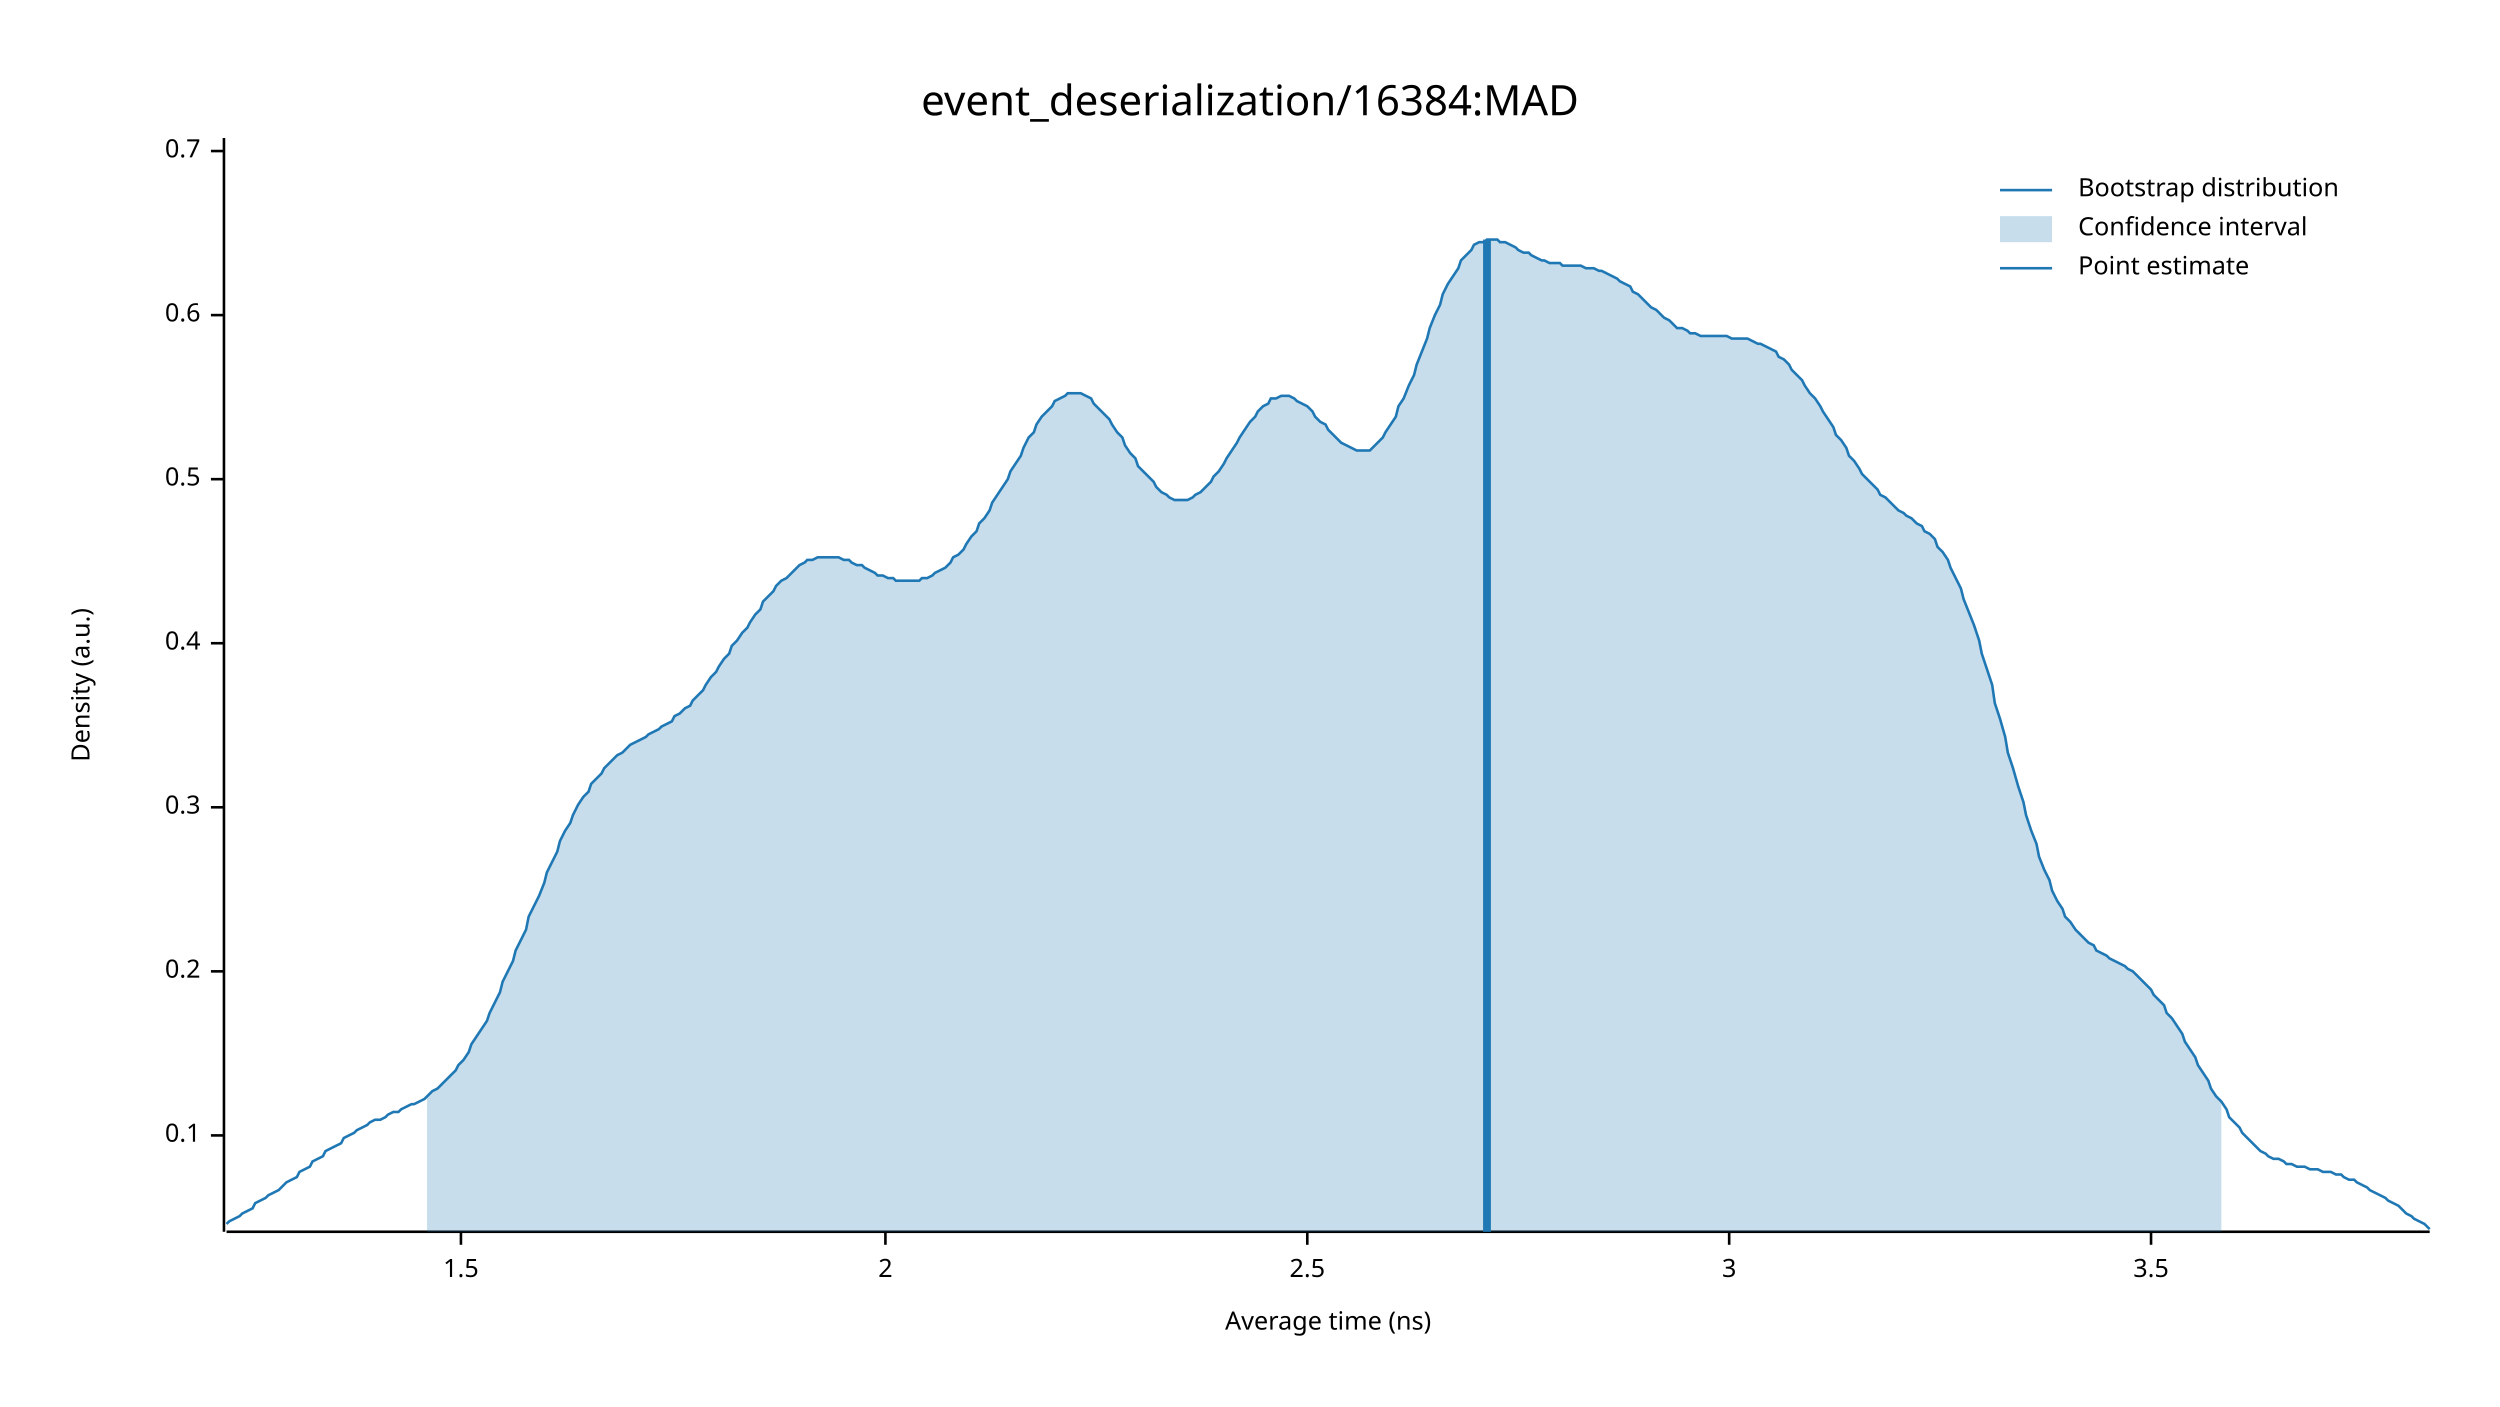
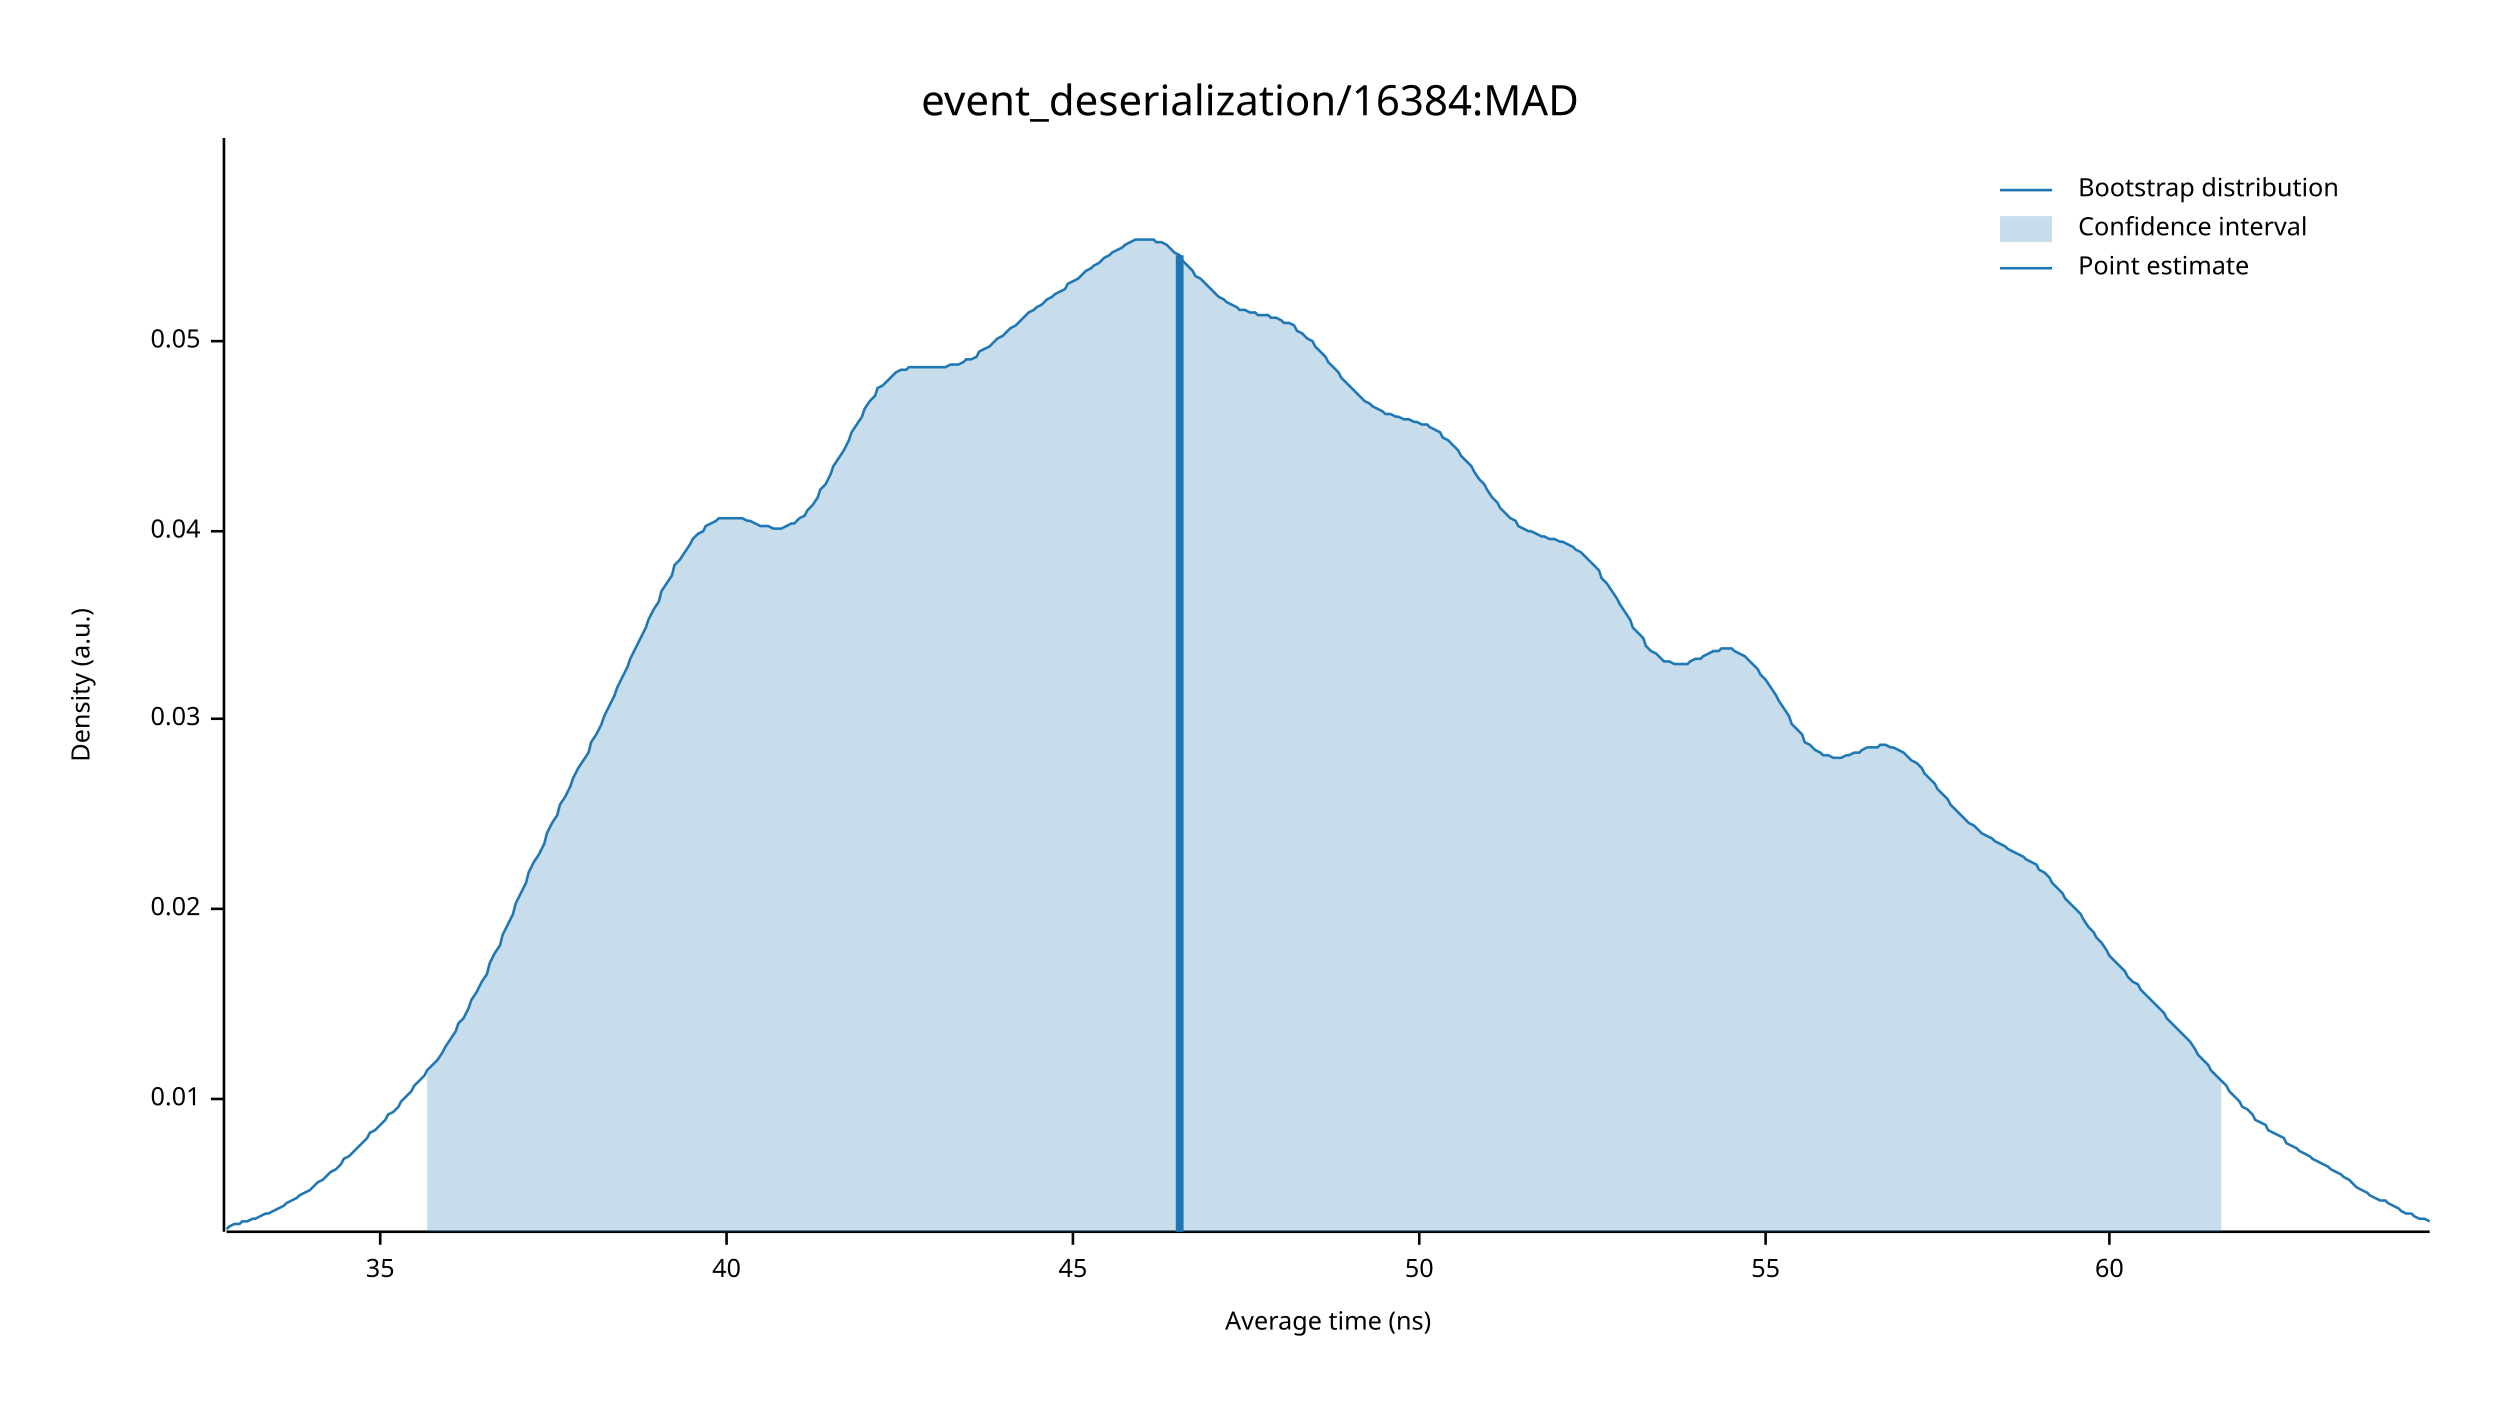
<svg xmlns="http://www.w3.org/2000/svg" width="960" height="540" viewBox="0 0 960 540">
  <text x="480" y="32" dy="0.76em" text-anchor="middle" font-family="sans-serif" font-size="16.129" opacity="1" fill="#000000">
event_deserialization/16384:MAD
</text>
  <text x="27" y="263" dy="0.76em" text-anchor="middle" font-family="sans-serif" font-size="9.677" opacity="1" fill="#000000" transform="rotate(270, 27, 263)">
Density (a.u.)
</text>
  <text x="510" y="513" dy="-0.5ex" text-anchor="middle" font-family="sans-serif" font-size="9.677" opacity="1" fill="#000000">
Average time (ns)
</text>
  <polyline fill="none" opacity="1" stroke="#000000" stroke-width="1" points="86,53 86,473 " />
-   <text x="77" y="436" dy="0.5ex" text-anchor="end" font-family="sans-serif" font-size="9.677" opacity="1" fill="#000000">
- 0.1
+   <text x="77" y="422" dy="0.5ex" text-anchor="end" font-family="sans-serif" font-size="9.677" opacity="1" fill="#000000">
+ 0.01
</text>
-   <polyline fill="none" opacity="1" stroke="#000000" stroke-width="1" points="81,436 86,436 " />
-   <text x="77" y="373" dy="0.5ex" text-anchor="end" font-family="sans-serif" font-size="9.677" opacity="1" fill="#000000">
- 0.2
+   <polyline fill="none" opacity="1" stroke="#000000" stroke-width="1" points="81,422 86,422 " />
+   <text x="77" y="349" dy="0.5ex" text-anchor="end" font-family="sans-serif" font-size="9.677" opacity="1" fill="#000000">
+ 0.02
</text>
-   <polyline fill="none" opacity="1" stroke="#000000" stroke-width="1" points="81,373 86,373 " />
-   <text x="77" y="310" dy="0.5ex" text-anchor="end" font-family="sans-serif" font-size="9.677" opacity="1" fill="#000000">
- 0.3
+   <polyline fill="none" opacity="1" stroke="#000000" stroke-width="1" points="81,349 86,349 " />
+   <text x="77" y="276" dy="0.5ex" text-anchor="end" font-family="sans-serif" font-size="9.677" opacity="1" fill="#000000">
+ 0.03
</text>
-   <polyline fill="none" opacity="1" stroke="#000000" stroke-width="1" points="81,310 86,310 " />
-   <text x="77" y="247" dy="0.5ex" text-anchor="end" font-family="sans-serif" font-size="9.677" opacity="1" fill="#000000">
- 0.4
+   <polyline fill="none" opacity="1" stroke="#000000" stroke-width="1" points="81,276 86,276 " />
+   <text x="77" y="204" dy="0.5ex" text-anchor="end" font-family="sans-serif" font-size="9.677" opacity="1" fill="#000000">
+ 0.04
</text>
-   <polyline fill="none" opacity="1" stroke="#000000" stroke-width="1" points="81,247 86,247 " />
-   <text x="77" y="184" dy="0.5ex" text-anchor="end" font-family="sans-serif" font-size="9.677" opacity="1" fill="#000000">
- 0.5
+   <polyline fill="none" opacity="1" stroke="#000000" stroke-width="1" points="81,204 86,204 " />
+   <text x="77" y="131" dy="0.5ex" text-anchor="end" font-family="sans-serif" font-size="9.677" opacity="1" fill="#000000">
+ 0.05
</text>
-   <polyline fill="none" opacity="1" stroke="#000000" stroke-width="1" points="81,184 86,184 " />
-   <text x="77" y="121" dy="0.5ex" text-anchor="end" font-family="sans-serif" font-size="9.677" opacity="1" fill="#000000">
- 0.6
+   <polyline fill="none" opacity="1" stroke="#000000" stroke-width="1" points="81,131 86,131 " />
+   <polyline fill="none" opacity="1" stroke="#000000" stroke-width="1" points="87,473 933,473 " />
+   <text x="146" y="483" dy="0.76em" text-anchor="middle" font-family="sans-serif" font-size="9.677" opacity="1" fill="#000000">
+ 35
</text>
-   <polyline fill="none" opacity="1" stroke="#000000" stroke-width="1" points="81,121 86,121 " />
-   <text x="77" y="58" dy="0.5ex" text-anchor="end" font-family="sans-serif" font-size="9.677" opacity="1" fill="#000000">
- 0.7
+   <polyline fill="none" opacity="1" stroke="#000000" stroke-width="1" points="146,473 146,478 " />
+   <text x="279" y="483" dy="0.76em" text-anchor="middle" font-family="sans-serif" font-size="9.677" opacity="1" fill="#000000">
+ 40
</text>
-   <polyline fill="none" opacity="1" stroke="#000000" stroke-width="1" points="81,58 86,58 " />
-   <polyline fill="none" opacity="1" stroke="#000000" stroke-width="1" points="87,473 933,473 " />
-   <text x="177" y="483" dy="0.76em" text-anchor="middle" font-family="sans-serif" font-size="9.677" opacity="1" fill="#000000">
- 1.5
+   <polyline fill="none" opacity="1" stroke="#000000" stroke-width="1" points="279,473 279,478 " />
+   <text x="412" y="483" dy="0.76em" text-anchor="middle" font-family="sans-serif" font-size="9.677" opacity="1" fill="#000000">
+ 45
</text>
-   <polyline fill="none" opacity="1" stroke="#000000" stroke-width="1" points="177,473 177,478 " />
-   <text x="340" y="483" dy="0.76em" text-anchor="middle" font-family="sans-serif" font-size="9.677" opacity="1" fill="#000000">
- 2
+   <polyline fill="none" opacity="1" stroke="#000000" stroke-width="1" points="412,473 412,478 " />
+   <text x="545" y="483" dy="0.76em" text-anchor="middle" font-family="sans-serif" font-size="9.677" opacity="1" fill="#000000">
+ 50
</text>
-   <polyline fill="none" opacity="1" stroke="#000000" stroke-width="1" points="340,473 340,478 " />
-   <text x="502" y="483" dy="0.76em" text-anchor="middle" font-family="sans-serif" font-size="9.677" opacity="1" fill="#000000">
- 2.5
+   <polyline fill="none" opacity="1" stroke="#000000" stroke-width="1" points="545,473 545,478 " />
+   <text x="678" y="483" dy="0.76em" text-anchor="middle" font-family="sans-serif" font-size="9.677" opacity="1" fill="#000000">
+ 55
</text>
-   <polyline fill="none" opacity="1" stroke="#000000" stroke-width="1" points="502,473 502,478 " />
-   <text x="664" y="483" dy="0.76em" text-anchor="middle" font-family="sans-serif" font-size="9.677" opacity="1" fill="#000000">
- 3
+   <polyline fill="none" opacity="1" stroke="#000000" stroke-width="1" points="678,473 678,478 " />
+   <text x="810" y="483" dy="0.76em" text-anchor="middle" font-family="sans-serif" font-size="9.677" opacity="1" fill="#000000">
+ 60
</text>
-   <polyline fill="none" opacity="1" stroke="#000000" stroke-width="1" points="664,473 664,478 " />
-   <text x="826" y="483" dy="0.76em" text-anchor="middle" font-family="sans-serif" font-size="9.677" opacity="1" fill="#000000">
- 3.5
- </text>
-   <polyline fill="none" opacity="1" stroke="#000000" stroke-width="1" points="826,473 826,478 " />
-   <polyline fill="none" opacity="1" stroke="#1F78B4" stroke-width="1" points="87,470 88,469 90,468 92,467 93,466 95,465 97,464 98,462 100,461 102,460 103,459 105,458 107,457 109,455 110,454 112,453 114,452 115,450 117,449 119,448 120,446 122,445 124,444 125,442 127,441 129,440 131,439 132,437 134,436 136,435 137,434 139,433 141,432 142,431 144,430 146,430 148,429 149,428 151,427 153,427 154,426 156,425 158,424 159,424 161,423 163,422 164,421 166,419 168,418 170,416 171,415 173,413 175,411 176,409 178,407 180,404 181,401 183,398 185,395 187,392 188,389 190,385 192,381 193,377 195,373 197,369 198,365 200,361 202,357 203,352 205,348 207,344 209,339 210,335 212,331 214,327 215,323 217,319 219,316 220,313 222,309 224,306 226,304 227,301 229,299 231,297 232,295 234,293 236,291 237,290 239,289 241,287 242,286 244,285 246,284 248,283 249,282 251,281 253,280 254,279 256,278 258,277 259,275 261,274 263,272 265,271 266,269 268,267 270,265 271,263 273,260 275,258 276,256 278,253 280,251 281,248 283,246 285,243 287,241 288,239 290,236 292,234 293,231 295,229 297,227 298,225 300,223 302,222 304,220 305,219 307,217 309,216 310,215 312,215 314,214 315,214 317,214 319,214 320,214 322,214 324,215 326,215 327,216 329,217 331,217 332,218 334,219 336,220 337,221 339,221 341,222 343,222 344,223 346,223 348,223 349,223 351,223 353,223 354,222 356,222 358,221 359,220 361,219 363,218 365,216 366,214 368,213 370,211 371,209 373,206 375,204 376,201 378,199 380,196 381,193 383,190 385,187 387,184 388,181 390,178 392,175 393,172 395,168 397,166 398,163 400,160 402,158 404,156 405,154 407,153 409,152 410,151 412,151 414,151 415,151 417,152 419,153 420,155 422,157 424,159 426,161 427,163 429,166 431,168 432,171 434,174 436,176 437,179 439,181 441,183 443,185 444,187 446,189 448,190 449,191 451,192 453,192 454,192 456,192 458,191 459,190 461,189 463,187 465,185 466,183 468,181 470,178 471,176 473,173 475,170 476,168 478,165 480,162 482,160 483,158 485,156 487,155 488,153 490,153 492,152 493,152 495,152 497,153 498,154 500,155 502,156 504,158 505,160 507,162 509,163 510,165 512,167 514,169 515,170 517,171 519,172 521,173 522,173 524,173 526,173 527,172 529,170 531,168 532,166 534,163 536,160 537,156 539,153 541,148 543,144 544,140 546,135 548,130 549,126 551,121 553,117 554,113 556,109 558,106 560,103 561,100 563,98 565,96 566,94 568,93 570,93 571,92 573,92 575,92 576,93 578,93 580,94 582,95 583,96 585,97 587,97 588,98 590,99 592,100 593,100 595,101 597,101 599,101 600,102 602,102 604,102 605,102 607,102 609,103 610,103 612,103 614,104 615,104 617,105 619,106 621,107 622,108 624,109 626,110 627,112 629,113 631,115 632,116 634,118 636,119 638,121 639,122 641,123 643,125 644,126 646,126 648,127 649,128 651,128 653,129 654,129 656,129 658,129 660,129 661,129 663,129 665,130 666,130 668,130 670,130 671,130 673,131 675,132 676,132 678,133 680,134 682,135 683,137 685,138 687,140 688,142 690,144 692,146 693,148 695,151 697,153 699,156 700,158 702,161 704,164 705,167 707,169 709,172 710,175 712,177 714,180 715,182 717,184 719,186 721,188 722,190 724,191 726,193 727,194 729,196 731,197 732,198 734,199 736,201 738,202 739,204 741,205 743,207 744,210 746,212 748,215 749,218 751,222 753,226 754,230 756,235 758,240 760,246 761,251 763,257 765,263 766,270 768,276 770,283 771,289 773,295 775,302 777,308 778,313 780,319 782,324 783,329 785,334 787,338 788,342 790,346 792,349 793,352 795,354 797,357 799,359 800,360 802,362 804,363 805,365 807,366 809,367 810,368 812,369 814,370 816,371 817,372 819,373 821,375 822,376 824,378 826,380 827,382 829,384 831,386 832,389 834,391 836,394 838,397 839,400 841,403 843,406 844,409 846,412 848,415 849,418 851,421 853,423 855,426 856,429 858,431 860,433 861,435 863,437 865,439 866,440 868,442 870,443 871,444 873,445 875,445 877,446 878,447 880,447 882,448 883,448 885,448 887,449 888,449 890,449 892,450 894,450 895,450 897,451 899,451 900,452 902,453 904,453 905,454 907,455 909,456 910,457 912,458 914,459 916,460 917,461 919,462 921,463 922,464 924,466 926,467 927,468 929,469 931,470 933,472 " />
-   <polygon opacity="0.25" fill="#1F78B4" points="164,421 166,419 168,418 170,416 171,415 173,413 175,411 176,409 178,407 180,404 181,401 183,398 185,395 187,392 188,389 190,385 192,381 193,377 195,373 197,369 198,365 200,361 202,357 203,352 205,348 207,344 209,339 210,335 212,331 214,327 215,323 217,319 219,316 220,313 222,309 224,306 226,304 227,301 229,299 231,297 232,295 234,293 236,291 237,290 239,289 241,287 242,286 244,285 246,284 248,283 249,282 251,281 253,280 254,279 256,278 258,277 259,275 261,274 263,272 265,271 266,269 268,267 270,265 271,263 273,260 275,258 276,256 278,253 280,251 281,248 283,246 285,243 287,241 288,239 290,236 292,234 293,231 295,229 297,227 298,225 300,223 302,222 304,220 305,219 307,217 309,216 310,215 312,215 314,214 315,214 317,214 319,214 320,214 322,214 324,215 326,215 327,216 329,217 331,217 332,218 334,219 336,220 337,221 339,221 341,222 343,222 344,223 346,223 348,223 349,223 351,223 353,223 354,222 356,222 358,221 359,220 361,219 363,218 365,216 366,214 368,213 370,211 371,209 373,206 375,204 376,201 378,199 380,196 381,193 383,190 385,187 387,184 388,181 390,178 392,175 393,172 395,168 397,166 398,163 400,160 402,158 404,156 405,154 407,153 409,152 410,151 412,151 414,151 415,151 417,152 419,153 420,155 422,157 424,159 426,161 427,163 429,166 431,168 432,171 434,174 436,176 437,179 439,181 441,183 443,185 444,187 446,189 448,190 449,191 451,192 453,192 454,192 456,192 458,191 459,190 461,189 463,187 465,185 466,183 468,181 470,178 471,176 473,173 475,170 476,168 478,165 480,162 482,160 483,158 485,156 487,155 488,153 490,153 492,152 493,152 495,152 497,153 498,154 500,155 502,156 504,158 505,160 507,162 509,163 510,165 512,167 514,169 515,170 517,171 519,172 521,173 522,173 524,173 526,173 527,172 529,170 531,168 532,166 534,163 536,160 537,156 539,153 541,148 543,144 544,140 546,135 548,130 549,126 551,121 553,117 554,113 556,109 558,106 560,103 561,100 563,98 565,96 566,94 568,93 570,93 571,92 573,92 575,92 576,93 578,93 580,94 582,95 583,96 585,97 587,97 588,98 590,99 592,100 593,100 595,101 597,101 599,101 600,102 602,102 604,102 605,102 607,102 609,103 610,103 612,103 614,104 615,104 617,105 619,106 621,107 622,108 624,109 626,110 627,112 629,113 631,115 632,116 634,118 636,119 638,121 639,122 641,123 643,125 644,126 646,126 648,127 649,128 651,128 653,129 654,129 656,129 658,129 660,129 661,129 663,129 665,130 666,130 668,130 670,130 671,130 673,131 675,132 676,132 678,133 680,134 682,135 683,137 685,138 687,140 688,142 690,144 692,146 693,148 695,151 697,153 699,156 700,158 702,161 704,164 705,167 707,169 709,172 710,175 712,177 714,180 715,182 717,184 719,186 721,188 722,190 724,191 726,193 727,194 729,196 731,197 732,198 734,199 736,201 738,202 739,204 741,205 743,207 744,210 746,212 748,215 749,218 751,222 753,226 754,230 756,235 758,240 760,246 761,251 763,257 765,263 766,270 768,276 770,283 771,289 773,295 775,302 777,308 778,313 780,319 782,324 783,329 785,334 787,338 788,342 790,346 792,349 793,352 795,354 797,357 799,359 800,360 802,362 804,363 805,365 807,366 809,367 810,368 812,369 814,370 816,371 817,372 819,373 821,375 822,376 824,378 826,380 827,382 829,384 831,386 832,389 834,391 836,394 838,397 839,400 841,403 843,406 844,409 846,412 848,415 849,418 851,421 853,423 853,473 164,473 " />
-   <polyline fill="none" opacity="1" stroke="#1F78B4" stroke-width="3" points="571,473 571,92 " />
+   <polyline fill="none" opacity="1" stroke="#000000" stroke-width="1" points="810,473 810,478 " />
+   <polyline fill="none" opacity="1" stroke="#1F78B4" stroke-width="1" points="87,472 88,471 90,470 92,470 93,469 95,469 97,468 98,468 100,467 102,466 103,466 105,465 107,464 109,463 110,462 112,461 114,460 115,459 117,458 119,457 120,456 122,454 124,453 125,452 127,450 129,449 131,447 132,445 134,444 136,442 137,441 139,439 141,437 142,435 144,434 146,432 148,430 149,428 151,427 153,425 154,423 156,421 158,419 159,417 161,415 163,413 164,411 166,409 168,407 170,404 171,402 173,399 175,396 176,393 178,391 180,387 181,384 183,381 185,377 187,374 188,370 190,366 192,363 193,359 195,355 197,351 198,347 200,343 202,339 203,335 205,331 207,328 209,324 210,320 212,316 214,313 215,309 217,306 219,302 220,299 222,295 224,292 226,289 227,285 229,282 231,278 232,275 234,271 236,267 237,264 239,260 241,256 242,253 244,249 246,245 248,241 249,238 251,234 253,231 254,227 256,224 258,221 259,217 261,215 263,212 265,209 266,207 268,205 270,204 271,202 273,201 275,200 276,199 278,199 280,199 281,199 283,199 285,199 287,200 288,200 290,201 292,202 293,202 295,202 297,203 298,203 300,203 302,202 304,201 305,201 307,199 309,198 310,196 312,194 314,191 315,188 317,186 319,182 320,179 322,176 324,173 326,169 327,166 329,163 331,160 332,157 334,154 336,152 337,149 339,148 341,146 343,144 344,143 346,142 348,142 349,141 351,141 353,141 354,141 356,141 358,141 359,141 361,141 363,141 365,140 366,140 368,140 370,139 371,138 373,138 375,137 376,135 378,134 380,133 381,132 383,130 385,129 387,127 388,126 390,125 392,123 393,122 395,120 397,119 398,118 400,117 402,115 404,114 405,113 407,112 409,111 410,109 412,108 414,107 415,106 417,104 419,103 420,102 422,101 424,99 426,98 427,97 429,96 431,95 432,94 434,93 436,92 437,92 439,92 441,92 443,92 444,93 446,93 448,94 449,95 451,97 453,98 454,100 456,102 458,104 459,106 461,107 463,109 465,111 466,112 468,114 470,115 471,116 473,117 475,118 476,119 478,119 480,120 482,120 483,121 485,121 487,121 488,122 490,122 492,123 493,124 495,124 497,125 498,127 500,128 502,130 504,131 505,133 507,135 509,137 510,139 512,141 514,143 515,145 517,147 519,149 521,151 522,152 524,154 526,155 527,156 529,157 531,158 532,159 534,159 536,160 537,160 539,161 541,161 543,162 544,162 546,163 548,163 549,164 551,165 553,166 554,168 556,169 558,171 560,173 561,175 563,177 565,179 566,181 568,184 570,186 571,188 573,191 575,193 576,195 578,197 580,199 582,200 583,202 585,203 587,204 588,204 590,205 592,206 593,206 595,207 597,207 599,208 600,208 602,209 604,210 605,211 607,212 609,214 610,215 612,217 614,219 615,222 617,224 619,227 621,230 622,232 624,235 626,238 627,241 629,243 631,245 632,248 634,250 636,251 638,253 639,254 641,254 643,255 644,255 646,255 648,255 649,254 651,253 653,253 654,252 656,251 658,250 660,250 661,249 663,249 665,249 666,250 668,251 670,252 671,253 673,255 675,257 676,259 678,261 680,264 682,267 683,269 685,272 687,275 688,278 690,280 692,282 693,285 695,286 697,288 699,289 700,290 702,290 704,291 705,291 707,291 709,290 710,290 712,289 714,289 715,288 717,287 719,287 721,287 722,286 724,286 726,287 727,287 729,288 731,289 732,290 734,292 736,293 738,295 739,297 741,299 743,301 744,303 746,305 748,307 749,309 751,311 753,313 754,314 756,316 758,317 760,319 761,320 763,321 765,322 766,323 768,324 770,325 771,326 773,327 775,328 777,329 778,330 780,331 782,332 783,334 785,335 787,337 788,339 790,341 792,343 793,345 795,347 797,349 799,351 800,353 802,356 804,358 805,360 807,362 809,365 810,367 812,369 814,371 816,373 817,375 819,377 821,378 822,380 824,382 826,384 827,385 829,387 831,389 832,391 834,393 836,395 838,397 839,398 841,400 843,403 844,405 846,407 848,409 849,411 851,413 853,415 855,417 856,419 858,421 860,423 861,425 863,426 865,428 866,430 868,431 870,432 871,434 873,435 875,436 877,437 878,439 880,440 882,441 883,442 885,443 887,444 888,445 890,446 892,447 894,448 895,449 897,450 899,451 900,452 902,453 904,455 905,456 907,457 909,458 910,459 912,460 914,461 916,461 917,462 919,463 921,464 922,465 924,466 926,466 927,467 929,468 931,468 933,469 " />
+   <polygon opacity="0.25" fill="#1F78B4" points="164,411 166,409 168,407 170,404 171,402 173,399 175,396 176,393 178,391 180,387 181,384 183,381 185,377 187,374 188,370 190,366 192,363 193,359 195,355 197,351 198,347 200,343 202,339 203,335 205,331 207,328 209,324 210,320 212,316 214,313 215,309 217,306 219,302 220,299 222,295 224,292 226,289 227,285 229,282 231,278 232,275 234,271 236,267 237,264 239,260 241,256 242,253 244,249 246,245 248,241 249,238 251,234 253,231 254,227 256,224 258,221 259,217 261,215 263,212 265,209 266,207 268,205 270,204 271,202 273,201 275,200 276,199 278,199 280,199 281,199 283,199 285,199 287,200 288,200 290,201 292,202 293,202 295,202 297,203 298,203 300,203 302,202 304,201 305,201 307,199 309,198 310,196 312,194 314,191 315,188 317,186 319,182 320,179 322,176 324,173 326,169 327,166 329,163 331,160 332,157 334,154 336,152 337,149 339,148 341,146 343,144 344,143 346,142 348,142 349,141 351,141 353,141 354,141 356,141 358,141 359,141 361,141 363,141 365,140 366,140 368,140 370,139 371,138 373,138 375,137 376,135 378,134 380,133 381,132 383,130 385,129 387,127 388,126 390,125 392,123 393,122 395,120 397,119 398,118 400,117 402,115 404,114 405,113 407,112 409,111 410,109 412,108 414,107 415,106 417,104 419,103 420,102 422,101 424,99 426,98 427,97 429,96 431,95 432,94 434,93 436,92 437,92 439,92 441,92 443,92 444,93 446,93 448,94 449,95 451,97 453,98 454,100 456,102 458,104 459,106 461,107 463,109 465,111 466,112 468,114 470,115 471,116 473,117 475,118 476,119 478,119 480,120 482,120 483,121 485,121 487,121 488,122 490,122 492,123 493,124 495,124 497,125 498,127 500,128 502,130 504,131 505,133 507,135 509,137 510,139 512,141 514,143 515,145 517,147 519,149 521,151 522,152 524,154 526,155 527,156 529,157 531,158 532,159 534,159 536,160 537,160 539,161 541,161 543,162 544,162 546,163 548,163 549,164 551,165 553,166 554,168 556,169 558,171 560,173 561,175 563,177 565,179 566,181 568,184 570,186 571,188 573,191 575,193 576,195 578,197 580,199 582,200 583,202 585,203 587,204 588,204 590,205 592,206 593,206 595,207 597,207 599,208 600,208 602,209 604,210 605,211 607,212 609,214 610,215 612,217 614,219 615,222 617,224 619,227 621,230 622,232 624,235 626,238 627,241 629,243 631,245 632,248 634,250 636,251 638,253 639,254 641,254 643,255 644,255 646,255 648,255 649,254 651,253 653,253 654,252 656,251 658,250 660,250 661,249 663,249 665,249 666,250 668,251 670,252 671,253 673,255 675,257 676,259 678,261 680,264 682,267 683,269 685,272 687,275 688,278 690,280 692,282 693,285 695,286 697,288 699,289 700,290 702,290 704,291 705,291 707,291 709,290 710,290 712,289 714,289 715,288 717,287 719,287 721,287 722,286 724,286 726,287 727,287 729,288 731,289 732,290 734,292 736,293 738,295 739,297 741,299 743,301 744,303 746,305 748,307 749,309 751,311 753,313 754,314 756,316 758,317 760,319 761,320 763,321 765,322 766,323 768,324 770,325 771,326 773,327 775,328 777,329 778,330 780,331 782,332 783,334 785,335 787,337 788,339 790,341 792,343 793,345 795,347 797,349 799,351 800,353 802,356 804,358 805,360 807,362 809,365 810,367 812,369 814,371 816,373 817,375 819,377 821,378 822,380 824,382 826,384 827,385 829,387 831,389 832,391 834,393 836,395 838,397 839,398 841,400 843,403 844,405 846,407 848,409 849,411 851,413 853,415 853,473 164,473 " />
+   <polyline fill="none" opacity="1" stroke="#1F78B4" stroke-width="3" points="453,473 453,98 " />
  <text x="798" y="68" dy="0.76em" text-anchor="start" font-family="sans-serif" font-size="9.677" opacity="1" fill="#000000">
Bootstrap distribution
</text>
  <text x="798" y="83" dy="0.76em" text-anchor="start" font-family="sans-serif" font-size="9.677" opacity="1" fill="#000000">
Confidence interval
</text>
  <text x="798" y="98" dy="0.76em" text-anchor="start" font-family="sans-serif" font-size="9.677" opacity="1" fill="#000000">
Point estimate
</text>
  <polyline fill="none" opacity="1" stroke="#1F78B4" stroke-width="1" points="768,73 788,73 " />
  <rect x="768" y="83" width="20" height="10" opacity="0.25" fill="#1F78B4" stroke="none" />
  <polyline fill="none" opacity="1" stroke="#1F78B4" stroke-width="1" points="768,103 788,103 " />
</svg>
